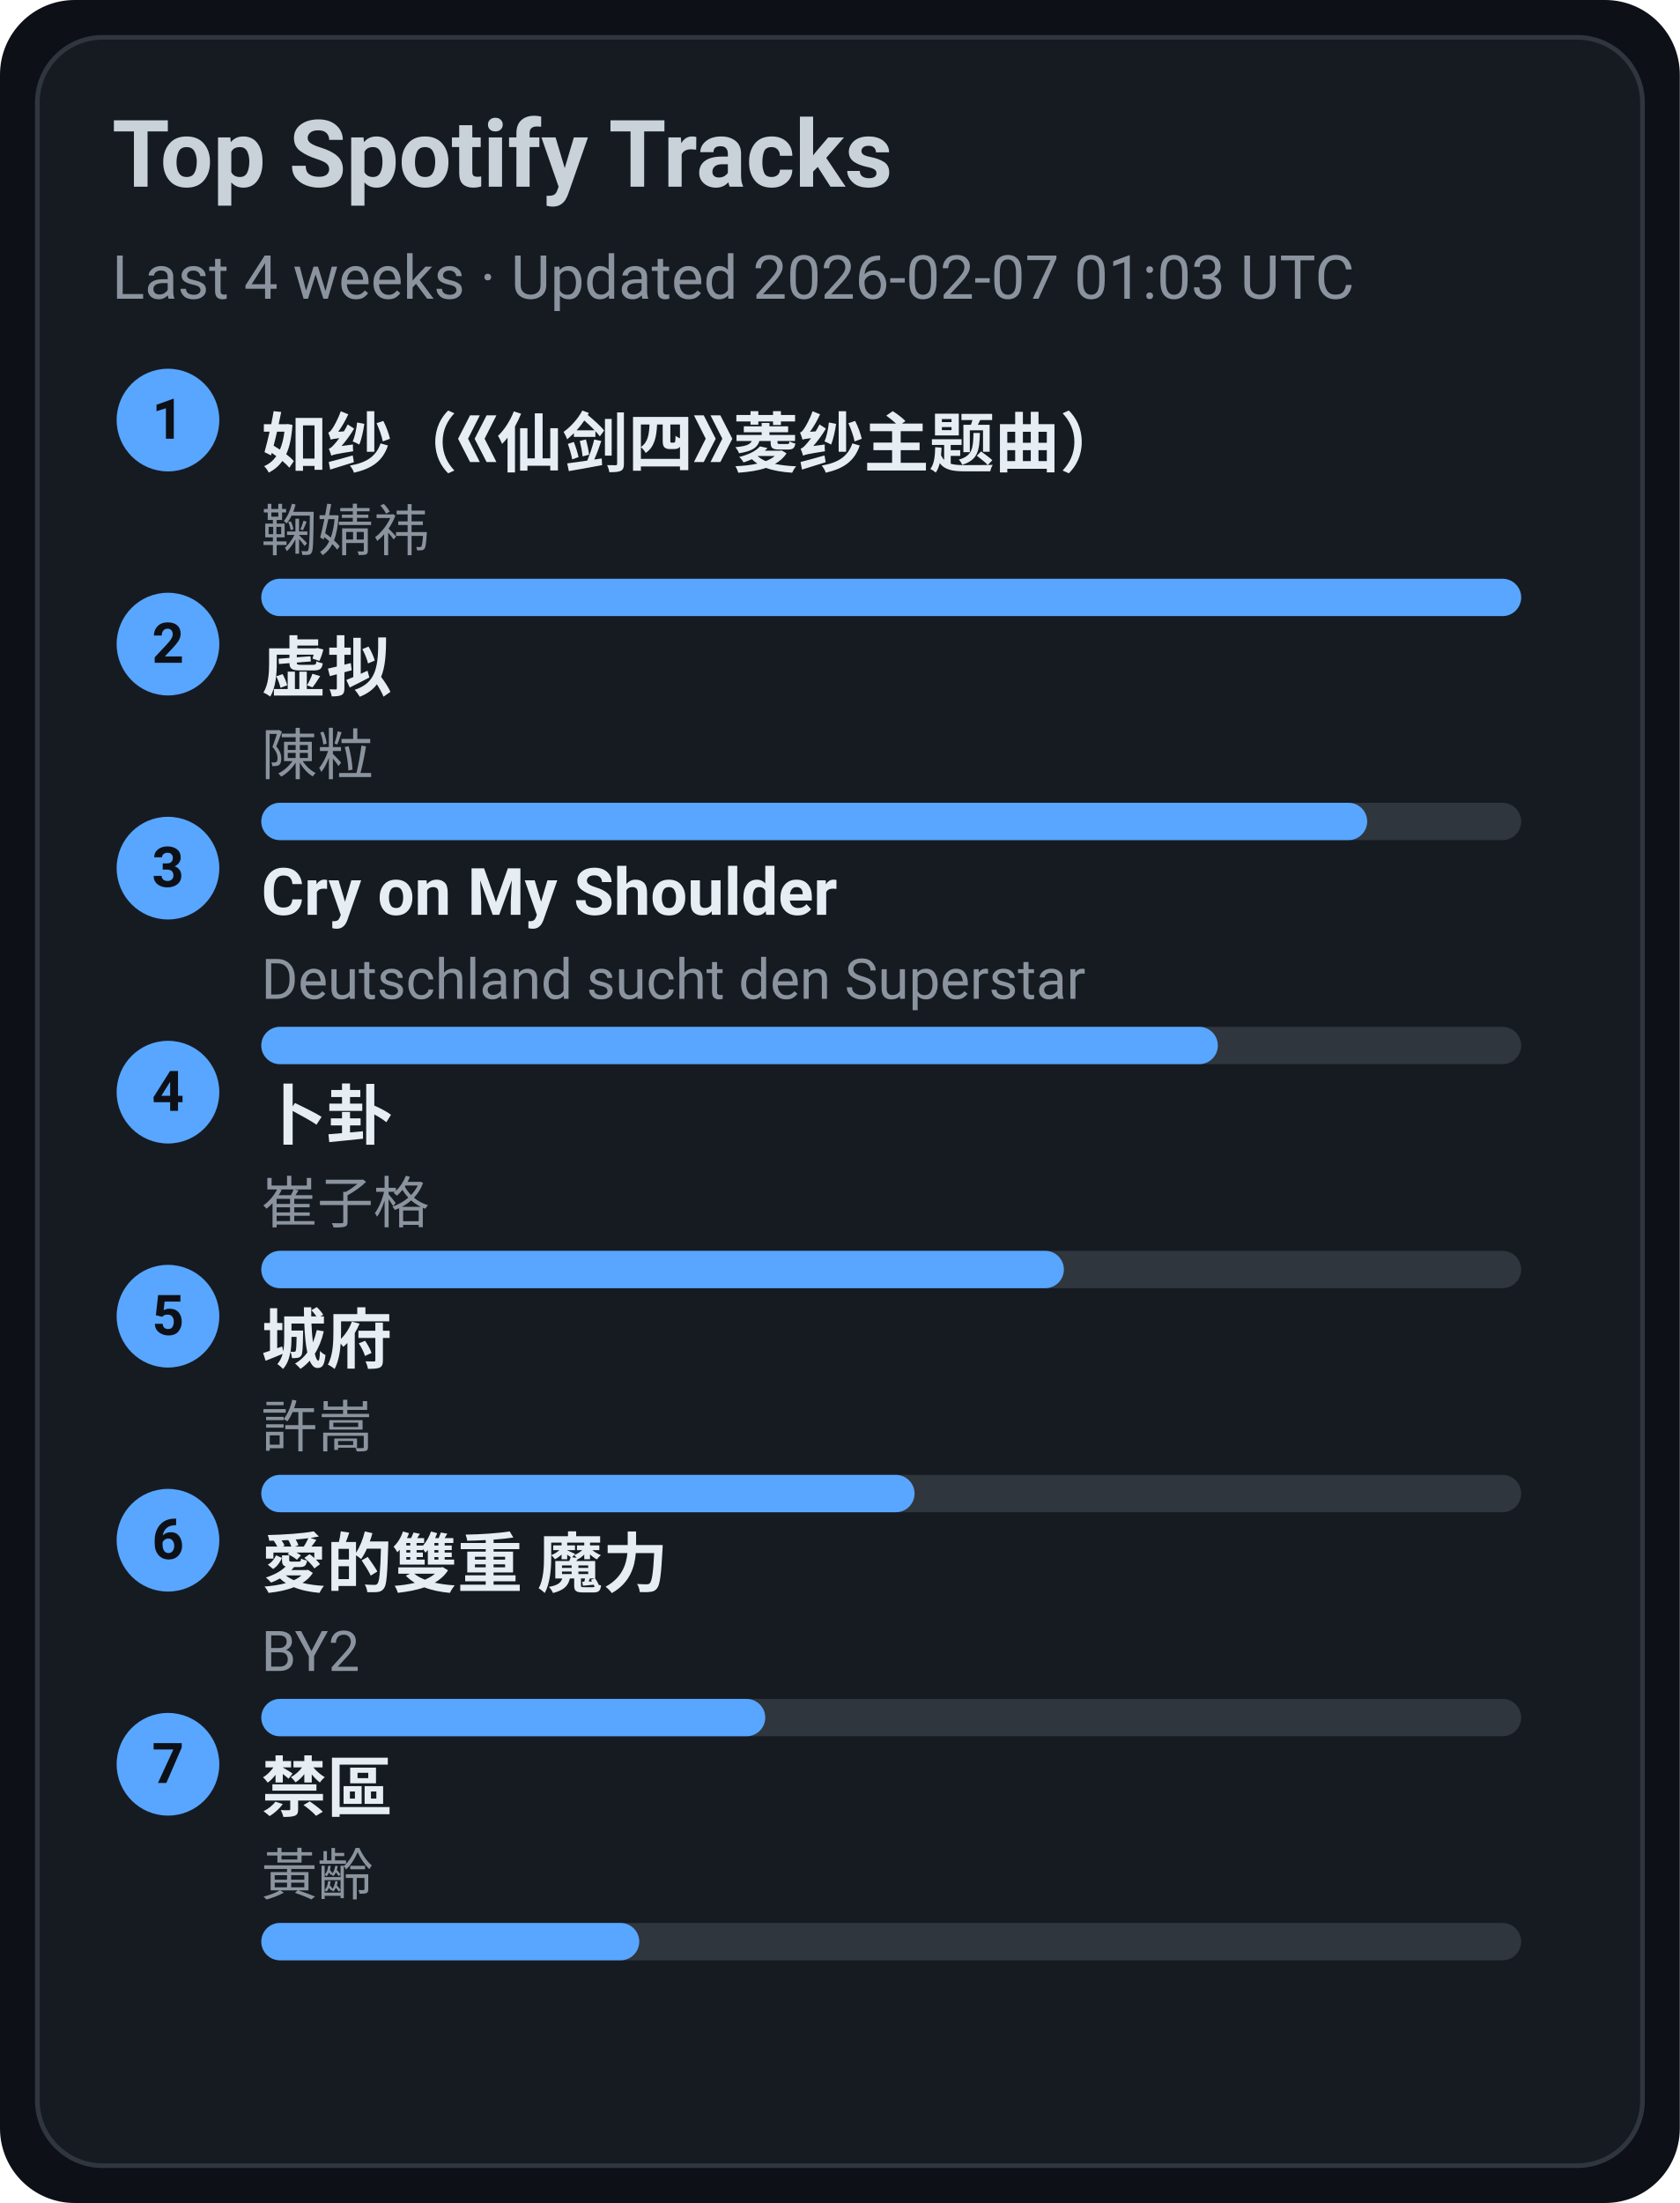
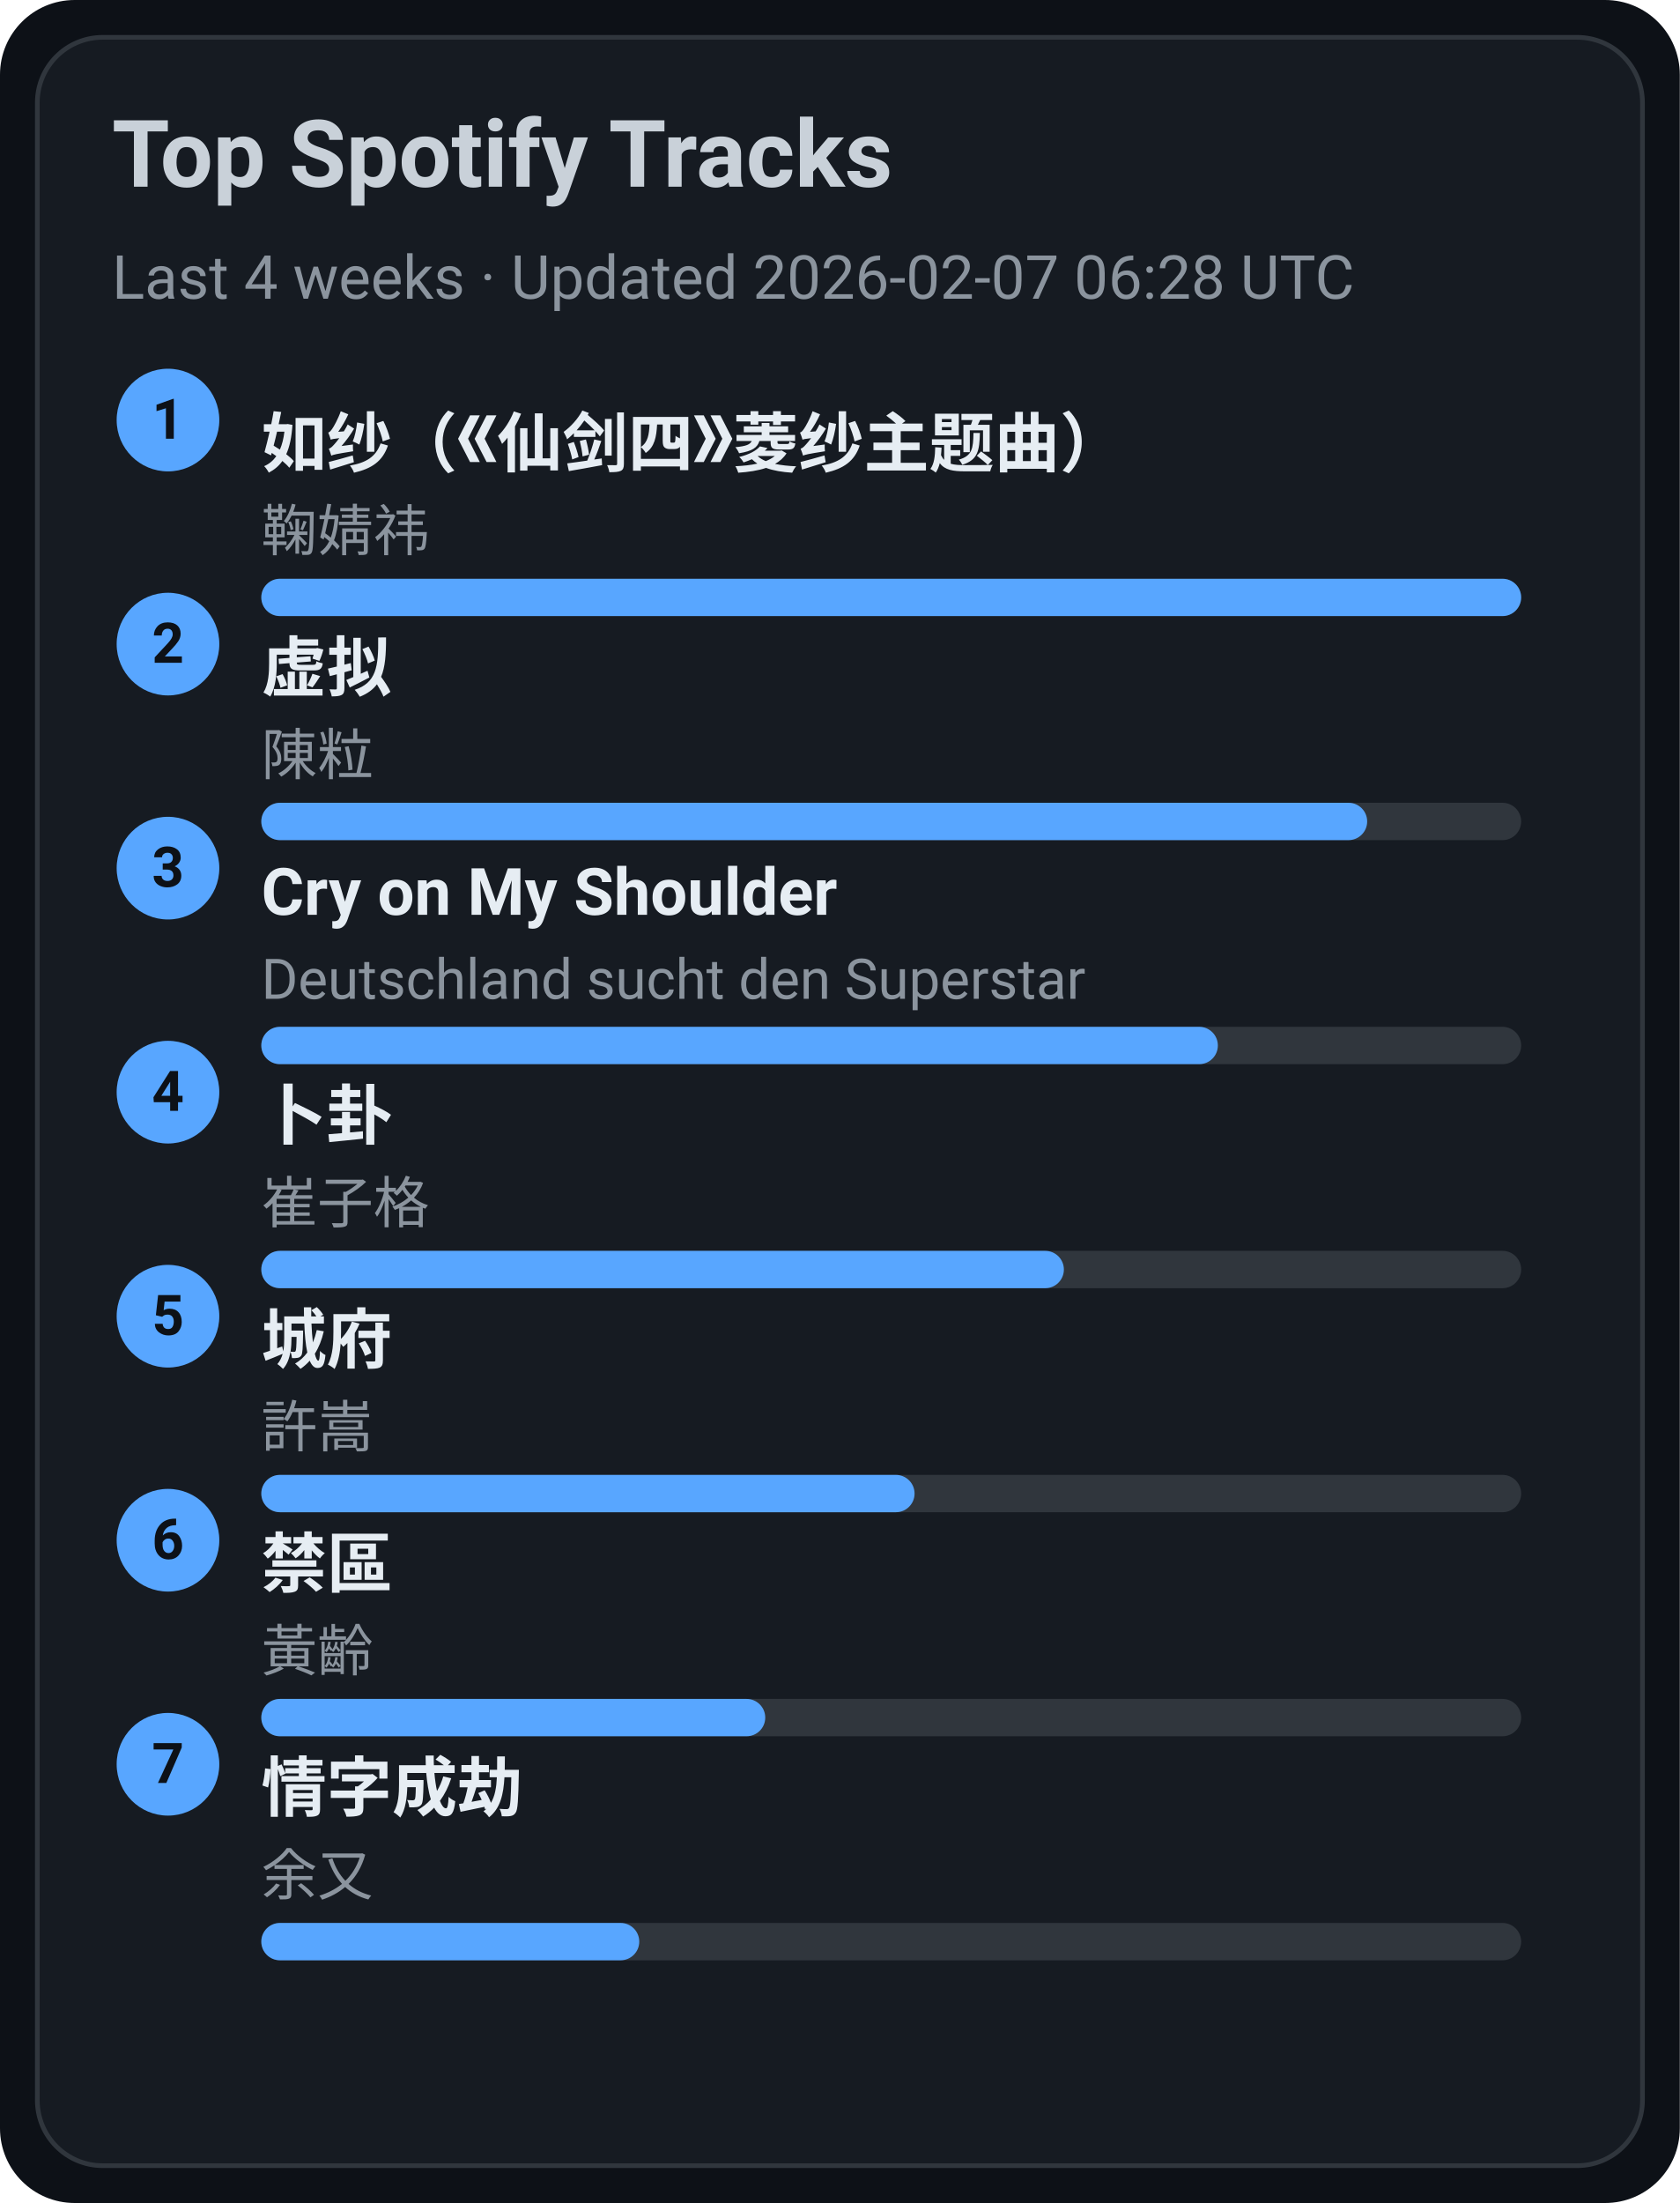
<svg xmlns="http://www.w3.org/2000/svg" width="360" height="472" viewBox="0 0 360 472">
  <style>text{font-family:-apple-system,BlinkMacSystemFont,Segoe UI,Roboto,Ubuntu,Helvetica Neue,Arial,Noto Sans,sans-serif}</style>
  <rect width="360" height="472" rx="16" fill="#0d1117" />
  <rect x="8" y="8" width="344" height="456" rx="14" fill="#161b22" stroke="#30363d" />
  <text x="24" y="40" font-size="20" fill="#c9d1d9" font-weight="600">Top Spotify Tracks</text>
-   <text x="24" y="64" font-size="13" fill="#8b949e">Last 4 weeks · Updated 2026-02-07 01:03 UTC</text>
+   <text x="24" y="64" font-size="13" fill="#8b949e">Last 4 weeks · Updated 2026-02-07 06:28 UTC</text>
  <circle cx="36" cy="90" r="11" fill="#58a6ff" />
  <text x="36" y="94" text-anchor="middle" font-size="12" fill="#0d1117" font-weight="700">1</text>
  <a href="https://open.spotify.com/track/69FUNgvEVkNbHq43lgvdme" target="_blank" rel="noopener noreferrer">
    <text x="56" y="100" font-size="14" fill="#e6edf3" font-weight="600">如纱（《仙剑四》菱纱主题曲）</text>
  </a>
  <text x="56" y="118" font-size="12" fill="#8b949e">鞠婧祎</text>
  <rect x="56" y="124" width="270" height="8" rx="4" fill="#30363d" />
  <rect x="56" y="124" width="270" height="8" rx="4" fill="#58a6ff" />
  <circle cx="36" cy="138" r="11" fill="#58a6ff" />
  <text x="36" y="142" text-anchor="middle" font-size="12" fill="#0d1117" font-weight="700">2</text>
  <a href="https://open.spotify.com/track/5l9sg05BhpfsdLfRvjGsAf" target="_blank" rel="noopener noreferrer">
    <text x="56" y="148" font-size="14" fill="#e6edf3" font-weight="600">虚拟</text>
  </a>
  <text x="56" y="166" font-size="12" fill="#8b949e">陳粒</text>
  <rect x="56" y="172" width="270" height="8" rx="4" fill="#30363d" />
  <rect x="56" y="172" width="237" height="8" rx="4" fill="#58a6ff" />
  <circle cx="36" cy="186" r="11" fill="#58a6ff" />
  <text x="36" y="190" text-anchor="middle" font-size="12" fill="#0d1117" font-weight="700">3</text>
  <a href="https://open.spotify.com/track/6usmG2MoD0C0Lc2pNgCVWV" target="_blank" rel="noopener noreferrer">
    <text x="56" y="196" font-size="14" fill="#e6edf3" font-weight="600">Cry on My Shoulder</text>
  </a>
  <text x="56" y="214" font-size="12" fill="#8b949e">Deutschland sucht den Superstar</text>
  <rect x="56" y="220" width="270" height="8" rx="4" fill="#30363d" />
  <rect x="56" y="220" width="205" height="8" rx="4" fill="#58a6ff" />
  <circle cx="36" cy="234" r="11" fill="#58a6ff" />
  <text x="36" y="238" text-anchor="middle" font-size="12" fill="#0d1117" font-weight="700">4</text>
  <a href="https://open.spotify.com/track/4ToeYifpQaikbYa7krOD6s" target="_blank" rel="noopener noreferrer">
    <text x="56" y="244" font-size="14" fill="#e6edf3" font-weight="600">卜卦</text>
  </a>
  <text x="56" y="262" font-size="12" fill="#8b949e">崔子格</text>
  <rect x="56" y="268" width="270" height="8" rx="4" fill="#30363d" />
  <rect x="56" y="268" width="172" height="8" rx="4" fill="#58a6ff" />
  <circle cx="36" cy="282" r="11" fill="#58a6ff" />
  <text x="36" y="286" text-anchor="middle" font-size="12" fill="#0d1117" font-weight="700">5</text>
  <a href="https://open.spotify.com/track/4AmlSf7hye0QVpnHCcEoEw" target="_blank" rel="noopener noreferrer">
    <text x="56" y="292" font-size="14" fill="#e6edf3" font-weight="600">城府</text>
  </a>
  <text x="56" y="310" font-size="12" fill="#8b949e">許嵩</text>
  <rect x="56" y="316" width="270" height="8" rx="4" fill="#30363d" />
  <rect x="56" y="316" width="140" height="8" rx="4" fill="#58a6ff" />
  <circle cx="36" cy="330" r="11" fill="#58a6ff" />
  <text x="36" y="334" text-anchor="middle" font-size="12" fill="#0d1117" font-weight="700">6</text>
-   <a href="https://open.spotify.com/track/0yYmS4k3R0TTdDhvOBxRVp" target="_blank" rel="noopener noreferrer">
-     <text x="56" y="340" font-size="14" fill="#e6edf3" font-weight="600">愛的雙重 魔力</text>
+   <a href="https://open.spotify.com/track/5HAMeMgu9hGL5a8ZwNz6cp" target="_blank" rel="noopener noreferrer">
+     <text x="56" y="340" font-size="14" fill="#e6edf3" font-weight="600">禁區</text>
  </a>
-   <text x="56" y="358" font-size="12" fill="#8b949e">BY2</text>
+   <text x="56" y="358" font-size="12" fill="#8b949e">黃齡</text>
  <rect x="56" y="364" width="270" height="8" rx="4" fill="#30363d" />
  <rect x="56" y="364" width="108" height="8" rx="4" fill="#58a6ff" />
  <circle cx="36" cy="378" r="11" fill="#58a6ff" />
  <text x="36" y="382" text-anchor="middle" font-size="12" fill="#0d1117" font-weight="700">7</text>
-   <a href="https://open.spotify.com/track/5HAMeMgu9hGL5a8ZwNz6cp" target="_blank" rel="noopener noreferrer">
-     <text x="56" y="388" font-size="14" fill="#e6edf3" font-weight="600">禁區</text>
+   <a href="https://open.spotify.com/track/6PLof7Z5mvbp9im83J4m3m" target="_blank" rel="noopener noreferrer">
+     <text x="56" y="388" font-size="14" fill="#e6edf3" font-weight="600">情字成劫</text>
  </a>
-   <text x="56" y="406" font-size="12" fill="#8b949e">黃齡</text>
+   <text x="56" y="406" font-size="12" fill="#8b949e">余又</text>
  <rect x="56" y="412" width="270" height="8" rx="4" fill="#30363d" />
  <rect x="56" y="412" width="81" height="8" rx="4" fill="#58a6ff" />
</svg>
